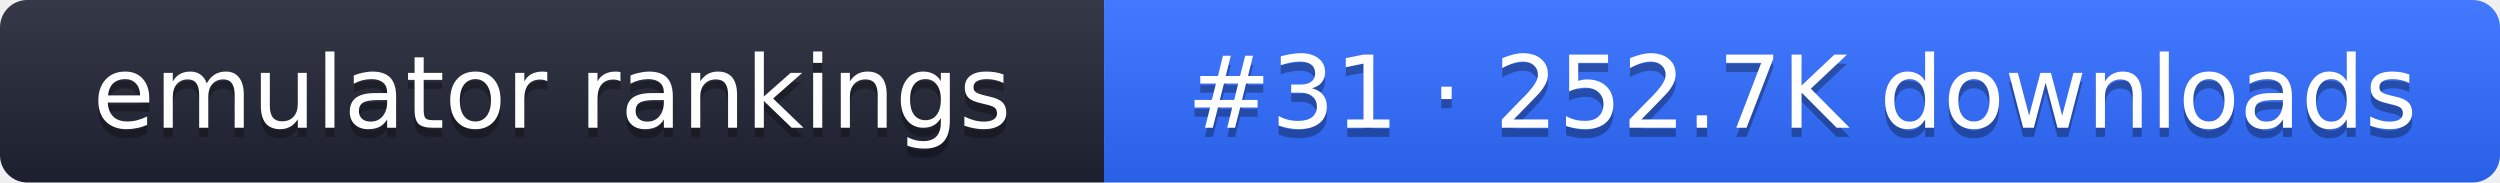
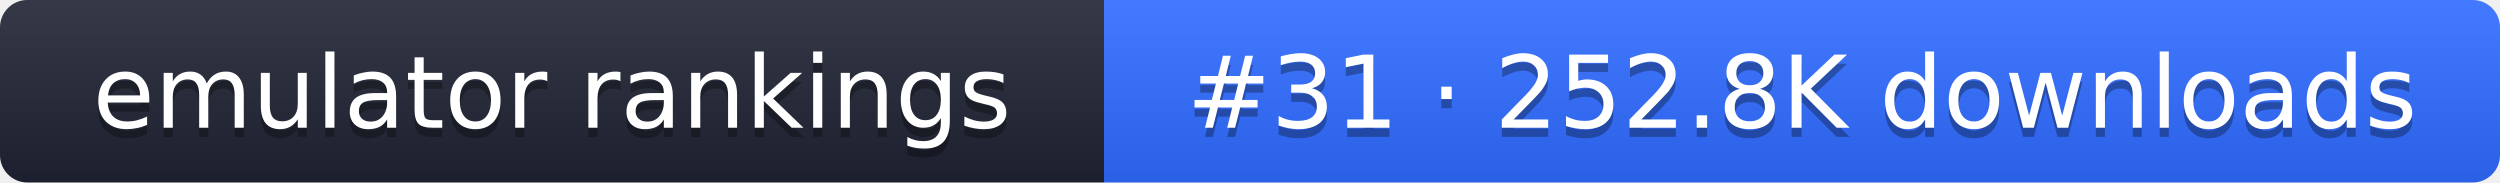
- <svg xmlns="http://www.w3.org/2000/svg" width="274" height="20" role="img" aria-label="emulator rankings: #31 · 252.7K downloads">
+ <svg xmlns="http://www.w3.org/2000/svg" width="274" height="20" role="img" aria-label="emulator rankings: #31 · 252.8K downloads">
  <linearGradient id="g" x2="0" y2="100%">
    <stop offset="0" stop-color="#fff" stop-opacity=".1" />
    <stop offset="1" stop-opacity=".1" />
  </linearGradient>
  <clipPath id="r">
    <rect width="274" height="20" rx="3" fill="#fff" />
  </clipPath>
  <g clip-path="url(#r)">
    <rect width="121" height="20" fill="#1f2433" />
    <rect x="121" width="153" height="20" fill="#2f6bff" />
    <rect width="274" height="20" fill="url(#g)" />
  </g>
  <g fill="#fff" text-anchor="middle" font-family="Verdana,DejaVu Sans,sans-serif" font-size="11">
    <text x="60.5" y="15" fill="#010101" fill-opacity=".3">emulator rankings</text>
    <text x="60.5" y="14">emulator rankings</text>
-     <text x="197.5" y="15" fill="#010101" fill-opacity=".3">#31 · 252.7K downloads</text>
-     <text x="197.5" y="14">#31 · 252.7K downloads</text>
+     <text x="197.5" y="15" fill="#010101" fill-opacity=".3">#31 · 252.8K downloads</text>
+     <text x="197.5" y="14">#31 · 252.8K downloads</text>
  </g>
</svg>
